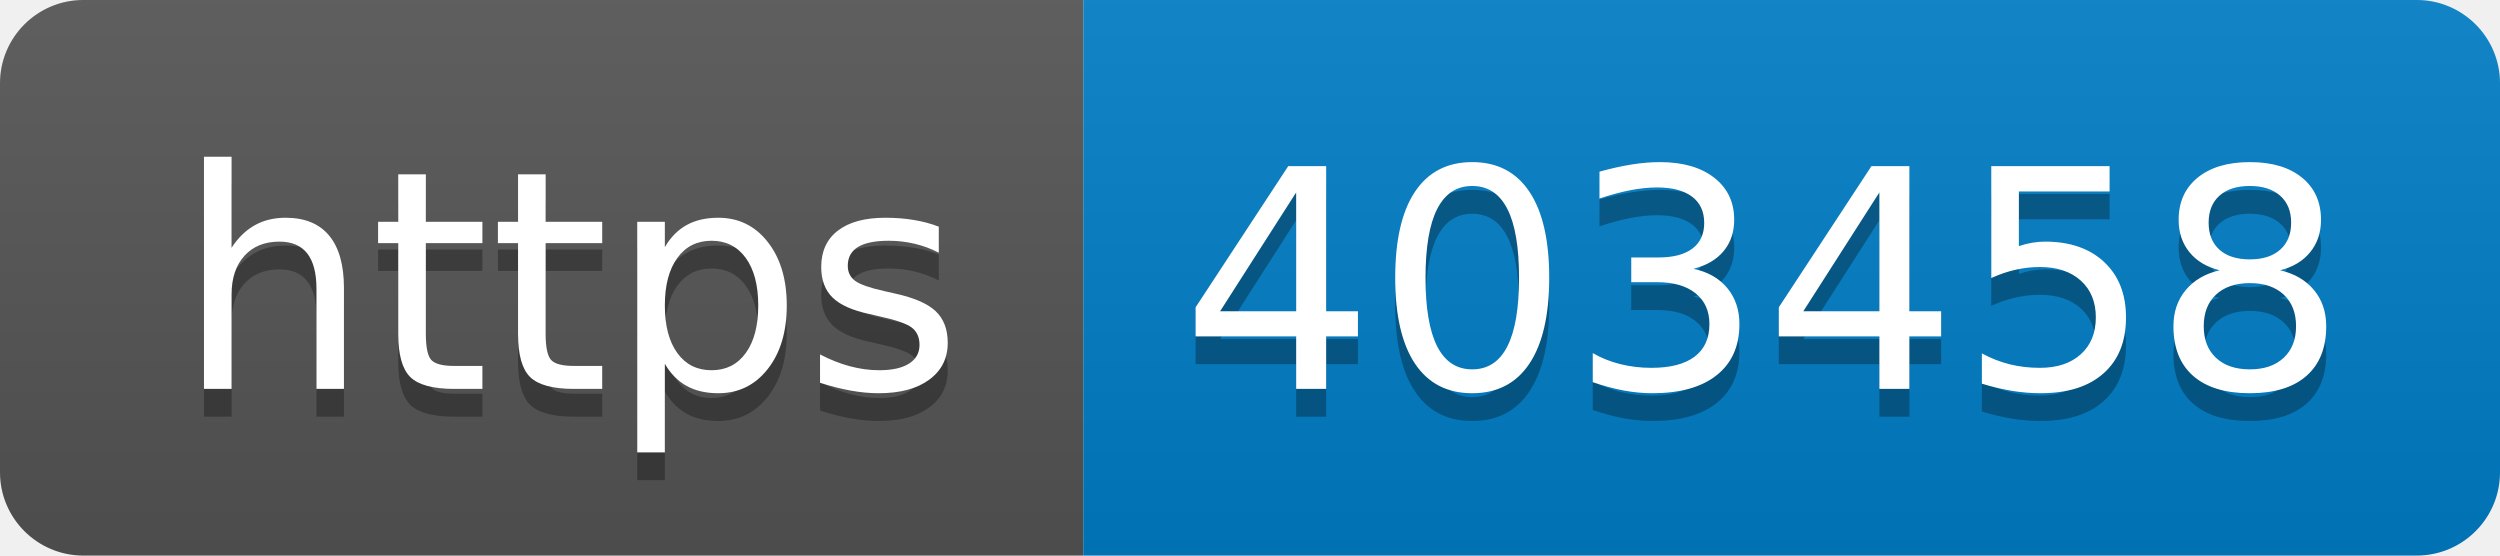
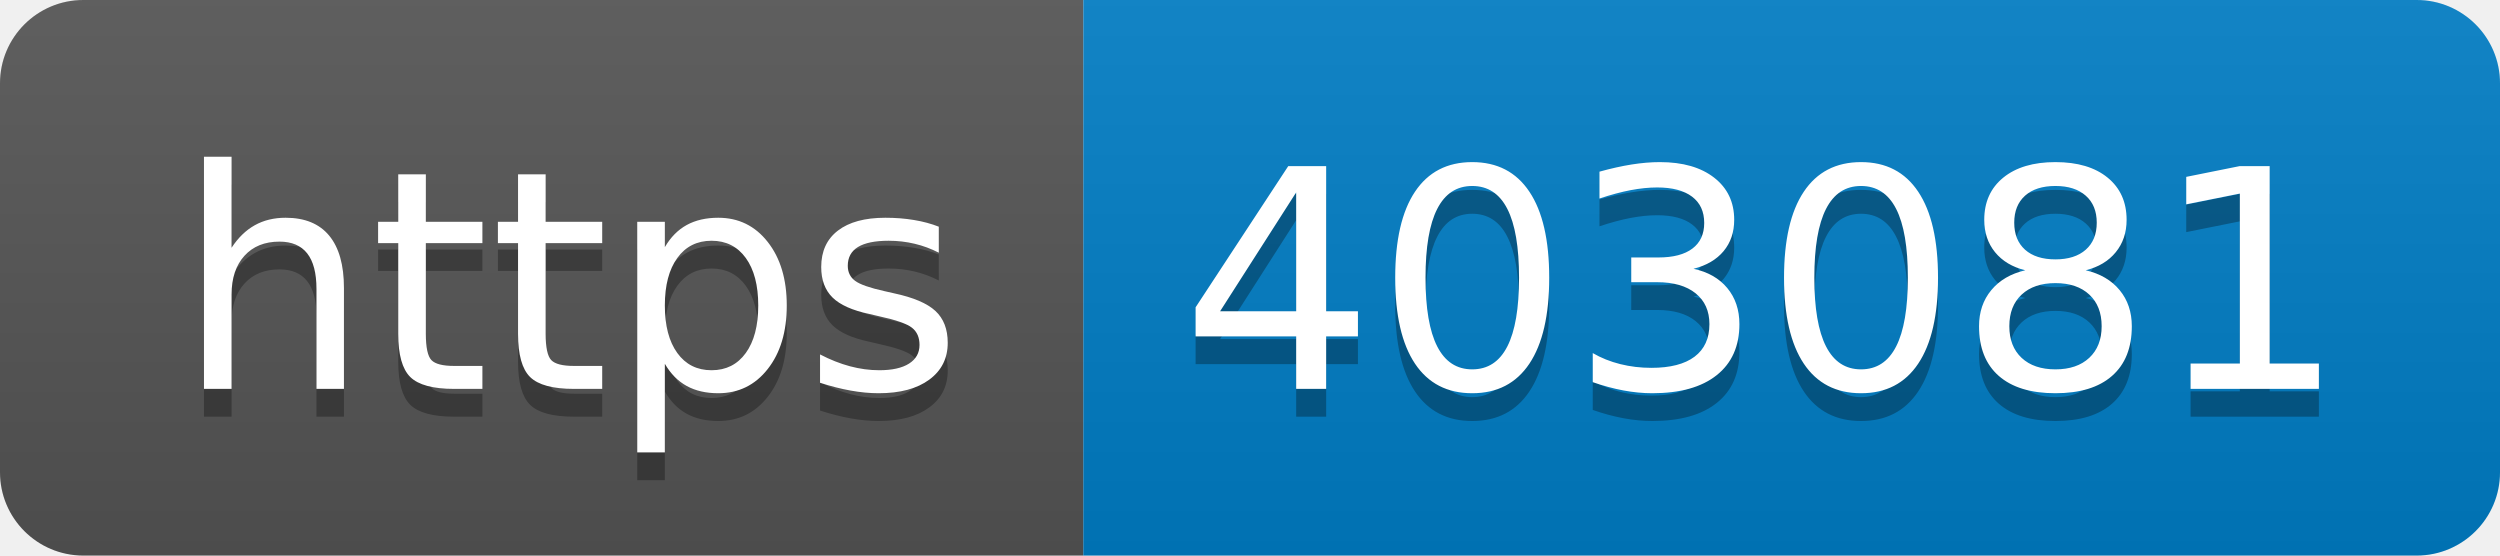
- <svg xmlns="http://www.w3.org/2000/svg" width="90" height="20" role="img" aria-label="https: 403458">
+ <svg xmlns="http://www.w3.org/2000/svg" width="90" height="20" role="img" aria-label="https: 403081">
  <linearGradient id="s" x2="0" y2="100%">
    <stop offset="0" stop-color="#bbb" stop-opacity=".1" />
    <stop offset="1" stop-opacity=".1" />
  </linearGradient>
  <clipPath id="r">
    <rect width="90" height="20" rx="3" fill="#fff" />
  </clipPath>
  <g clip-path="url(#r)">
    <rect width="39" height="20" fill="#555" />
    <rect x="39" width="51" height="20" fill="#007ec6" />
    <rect width="90" height="20" fill="url(#s)" />
  </g>
  <g fill="#fff" text-anchor="middle" font-family="Verdana,Geneva,DejaVu Sans,sans-serif" text-rendering="geometricPrecision" font-size="110">
    <text aria-hidden="true" x="205" y="150" fill="#010101" fill-opacity=".3" transform="scale(.1)" textLength="290">https</text>
    <text x="205" y="140" transform="scale(.1)" fill="#fff" textLength="290">https</text>
-     <text aria-hidden="true" x="635" y="150" fill="#010101" fill-opacity=".3" transform="scale(.1)" textLength="410">403458</text>
-     <text x="635" y="140" transform="scale(.1)" fill="#fff" textLength="410">403458</text>
+     <text aria-hidden="true" x="635" y="150" fill="#010101" fill-opacity=".3" transform="scale(.1)" textLength="410">403081</text>
+     <text x="635" y="140" transform="scale(.1)" fill="#fff" textLength="410">403081</text>
  </g>
</svg>
